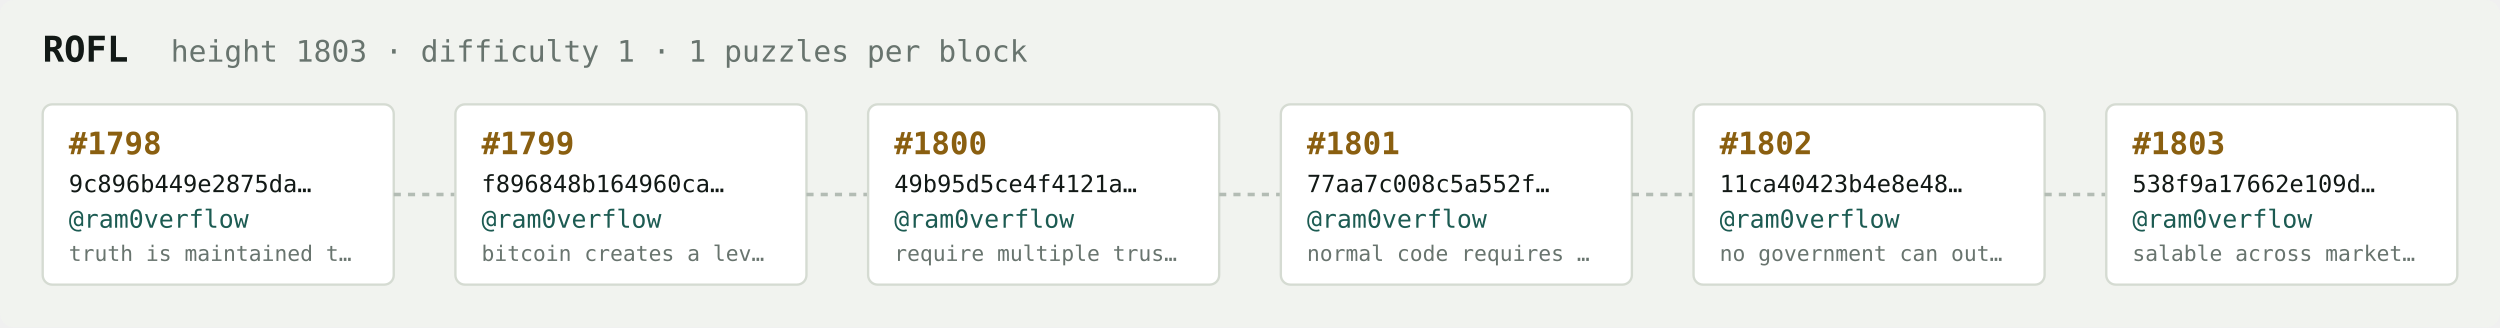
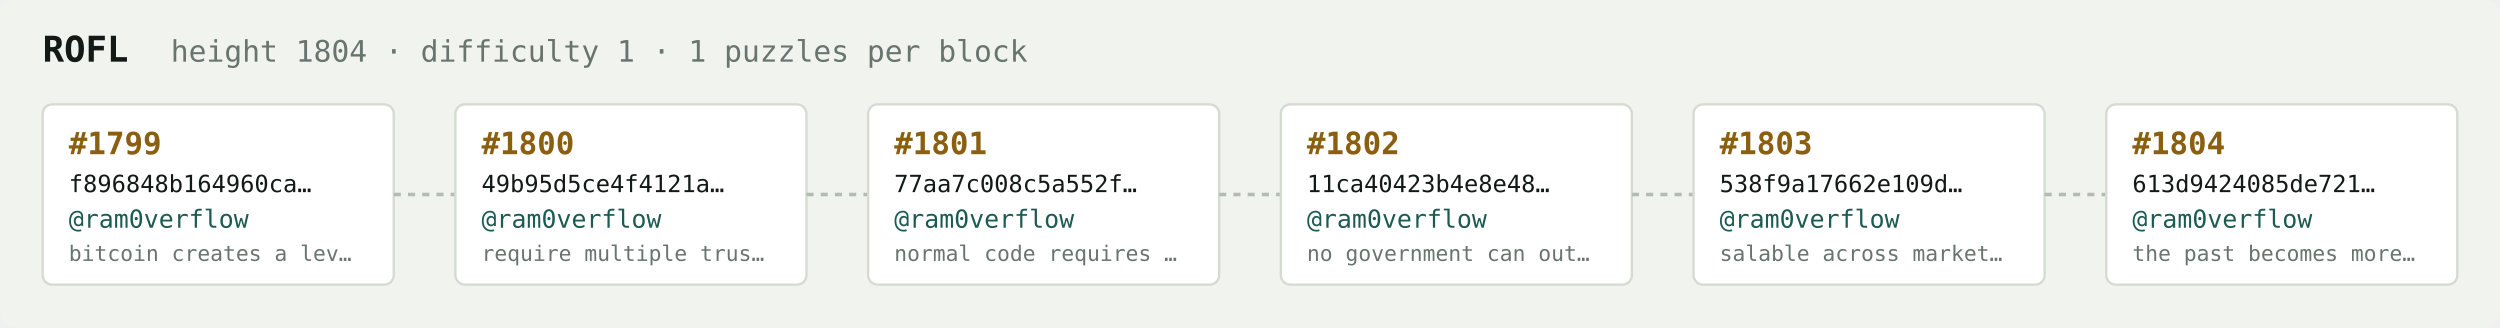
<svg xmlns="http://www.w3.org/2000/svg" width="1054" height="138" viewBox="0 0 1054 138" font-family="ui-monospace,SFMono-Regular,Menlo,monospace">
  <rect fill="#f1f3ef" width="1054" height="138" rx="6" />
  <text x="18" y="26" fill="#121916" font-size="15" font-weight="700">ROFL</text>
-   <text x="72" y="26" fill="#68746e" font-size="12.5">height 1803 · difficulty 1 · 1 puzzles per block</text>
+   <text x="72" y="26" fill="#68746e" font-size="12.5">height 1804 · difficulty 1 · 1 puzzles per block</text>
  <rect x="18" y="44" width="148" height="76" rx="4" fill="#ffffff" stroke="#d5dbd2" stroke-width="1" />
-   <text x="29" y="65" fill="#8a5f10" font-size="13" font-weight="700">#1798</text>
-   <text x="29" y="81" fill="#121916" font-size="10">9c896b449e2875da…</text>
+   <text x="29" y="65" fill="#8a5f10" font-size="13" font-weight="700">#1799</text>
+   <text x="29" y="81" fill="#121916" font-size="10">f896848b164960ca…</text>
  <text x="29" y="96" fill="#1c5b52" font-size="10.5">@ram0verflow</text>
-   <text x="29" y="110" fill="#68746e" font-size="9">truth is maintained t…</text>
+   <text x="29" y="110" fill="#68746e" font-size="9">bitcoin creates a lev…</text>
  <line x1="166" y1="82.0" x2="192" y2="82.0" stroke="#b3bcb4" stroke-width="1.5" stroke-dasharray="3 3" />
  <rect x="192" y="44" width="148" height="76" rx="4" fill="#ffffff" stroke="#d5dbd2" stroke-width="1" />
-   <text x="203" y="65" fill="#8a5f10" font-size="13" font-weight="700">#1799</text>
-   <text x="203" y="81" fill="#121916" font-size="10">f896848b164960ca…</text>
+   <text x="203" y="65" fill="#8a5f10" font-size="13" font-weight="700">#1800</text>
+   <text x="203" y="81" fill="#121916" font-size="10">49b95d5ce4f4121a…</text>
  <text x="203" y="96" fill="#1c5b52" font-size="10.5">@ram0verflow</text>
-   <text x="203" y="110" fill="#68746e" font-size="9">bitcoin creates a lev…</text>
+   <text x="203" y="110" fill="#68746e" font-size="9">require multiple trus…</text>
  <line x1="340" y1="82.0" x2="366" y2="82.0" stroke="#b3bcb4" stroke-width="1.5" stroke-dasharray="3 3" />
  <rect x="366" y="44" width="148" height="76" rx="4" fill="#ffffff" stroke="#d5dbd2" stroke-width="1" />
-   <text x="377" y="65" fill="#8a5f10" font-size="13" font-weight="700">#1800</text>
-   <text x="377" y="81" fill="#121916" font-size="10">49b95d5ce4f4121a…</text>
+   <text x="377" y="65" fill="#8a5f10" font-size="13" font-weight="700">#1801</text>
+   <text x="377" y="81" fill="#121916" font-size="10">77aa7c008c5a552f…</text>
  <text x="377" y="96" fill="#1c5b52" font-size="10.5">@ram0verflow</text>
-   <text x="377" y="110" fill="#68746e" font-size="9">require multiple trus…</text>
+   <text x="377" y="110" fill="#68746e" font-size="9">normal code requires …</text>
  <line x1="514" y1="82.0" x2="540" y2="82.0" stroke="#b3bcb4" stroke-width="1.5" stroke-dasharray="3 3" />
  <rect x="540" y="44" width="148" height="76" rx="4" fill="#ffffff" stroke="#d5dbd2" stroke-width="1" />
-   <text x="551" y="65" fill="#8a5f10" font-size="13" font-weight="700">#1801</text>
-   <text x="551" y="81" fill="#121916" font-size="10">77aa7c008c5a552f…</text>
+   <text x="551" y="65" fill="#8a5f10" font-size="13" font-weight="700">#1802</text>
+   <text x="551" y="81" fill="#121916" font-size="10">11ca40423b4e8e48…</text>
  <text x="551" y="96" fill="#1c5b52" font-size="10.5">@ram0verflow</text>
-   <text x="551" y="110" fill="#68746e" font-size="9">normal code requires …</text>
+   <text x="551" y="110" fill="#68746e" font-size="9">no government can out…</text>
  <line x1="688" y1="82.0" x2="714" y2="82.0" stroke="#b3bcb4" stroke-width="1.5" stroke-dasharray="3 3" />
  <rect x="714" y="44" width="148" height="76" rx="4" fill="#ffffff" stroke="#d5dbd2" stroke-width="1" />
-   <text x="725" y="65" fill="#8a5f10" font-size="13" font-weight="700">#1802</text>
-   <text x="725" y="81" fill="#121916" font-size="10">11ca40423b4e8e48…</text>
+   <text x="725" y="65" fill="#8a5f10" font-size="13" font-weight="700">#1803</text>
+   <text x="725" y="81" fill="#121916" font-size="10">538f9a17662e109d…</text>
  <text x="725" y="96" fill="#1c5b52" font-size="10.5">@ram0verflow</text>
-   <text x="725" y="110" fill="#68746e" font-size="9">no government can out…</text>
+   <text x="725" y="110" fill="#68746e" font-size="9">salable across market…</text>
  <line x1="862" y1="82.0" x2="888" y2="82.0" stroke="#b3bcb4" stroke-width="1.5" stroke-dasharray="3 3" />
  <rect x="888" y="44" width="148" height="76" rx="4" fill="#ffffff" stroke="#d5dbd2" stroke-width="1" />
-   <text x="899" y="65" fill="#8a5f10" font-size="13" font-weight="700">#1803</text>
-   <text x="899" y="81" fill="#121916" font-size="10">538f9a17662e109d…</text>
+   <text x="899" y="65" fill="#8a5f10" font-size="13" font-weight="700">#1804</text>
+   <text x="899" y="81" fill="#121916" font-size="10">613d9424085de721…</text>
  <text x="899" y="96" fill="#1c5b52" font-size="10.5">@ram0verflow</text>
-   <text x="899" y="110" fill="#68746e" font-size="9">salable across market…</text>
+   <text x="899" y="110" fill="#68746e" font-size="9">the past becomes more…</text>
</svg>
